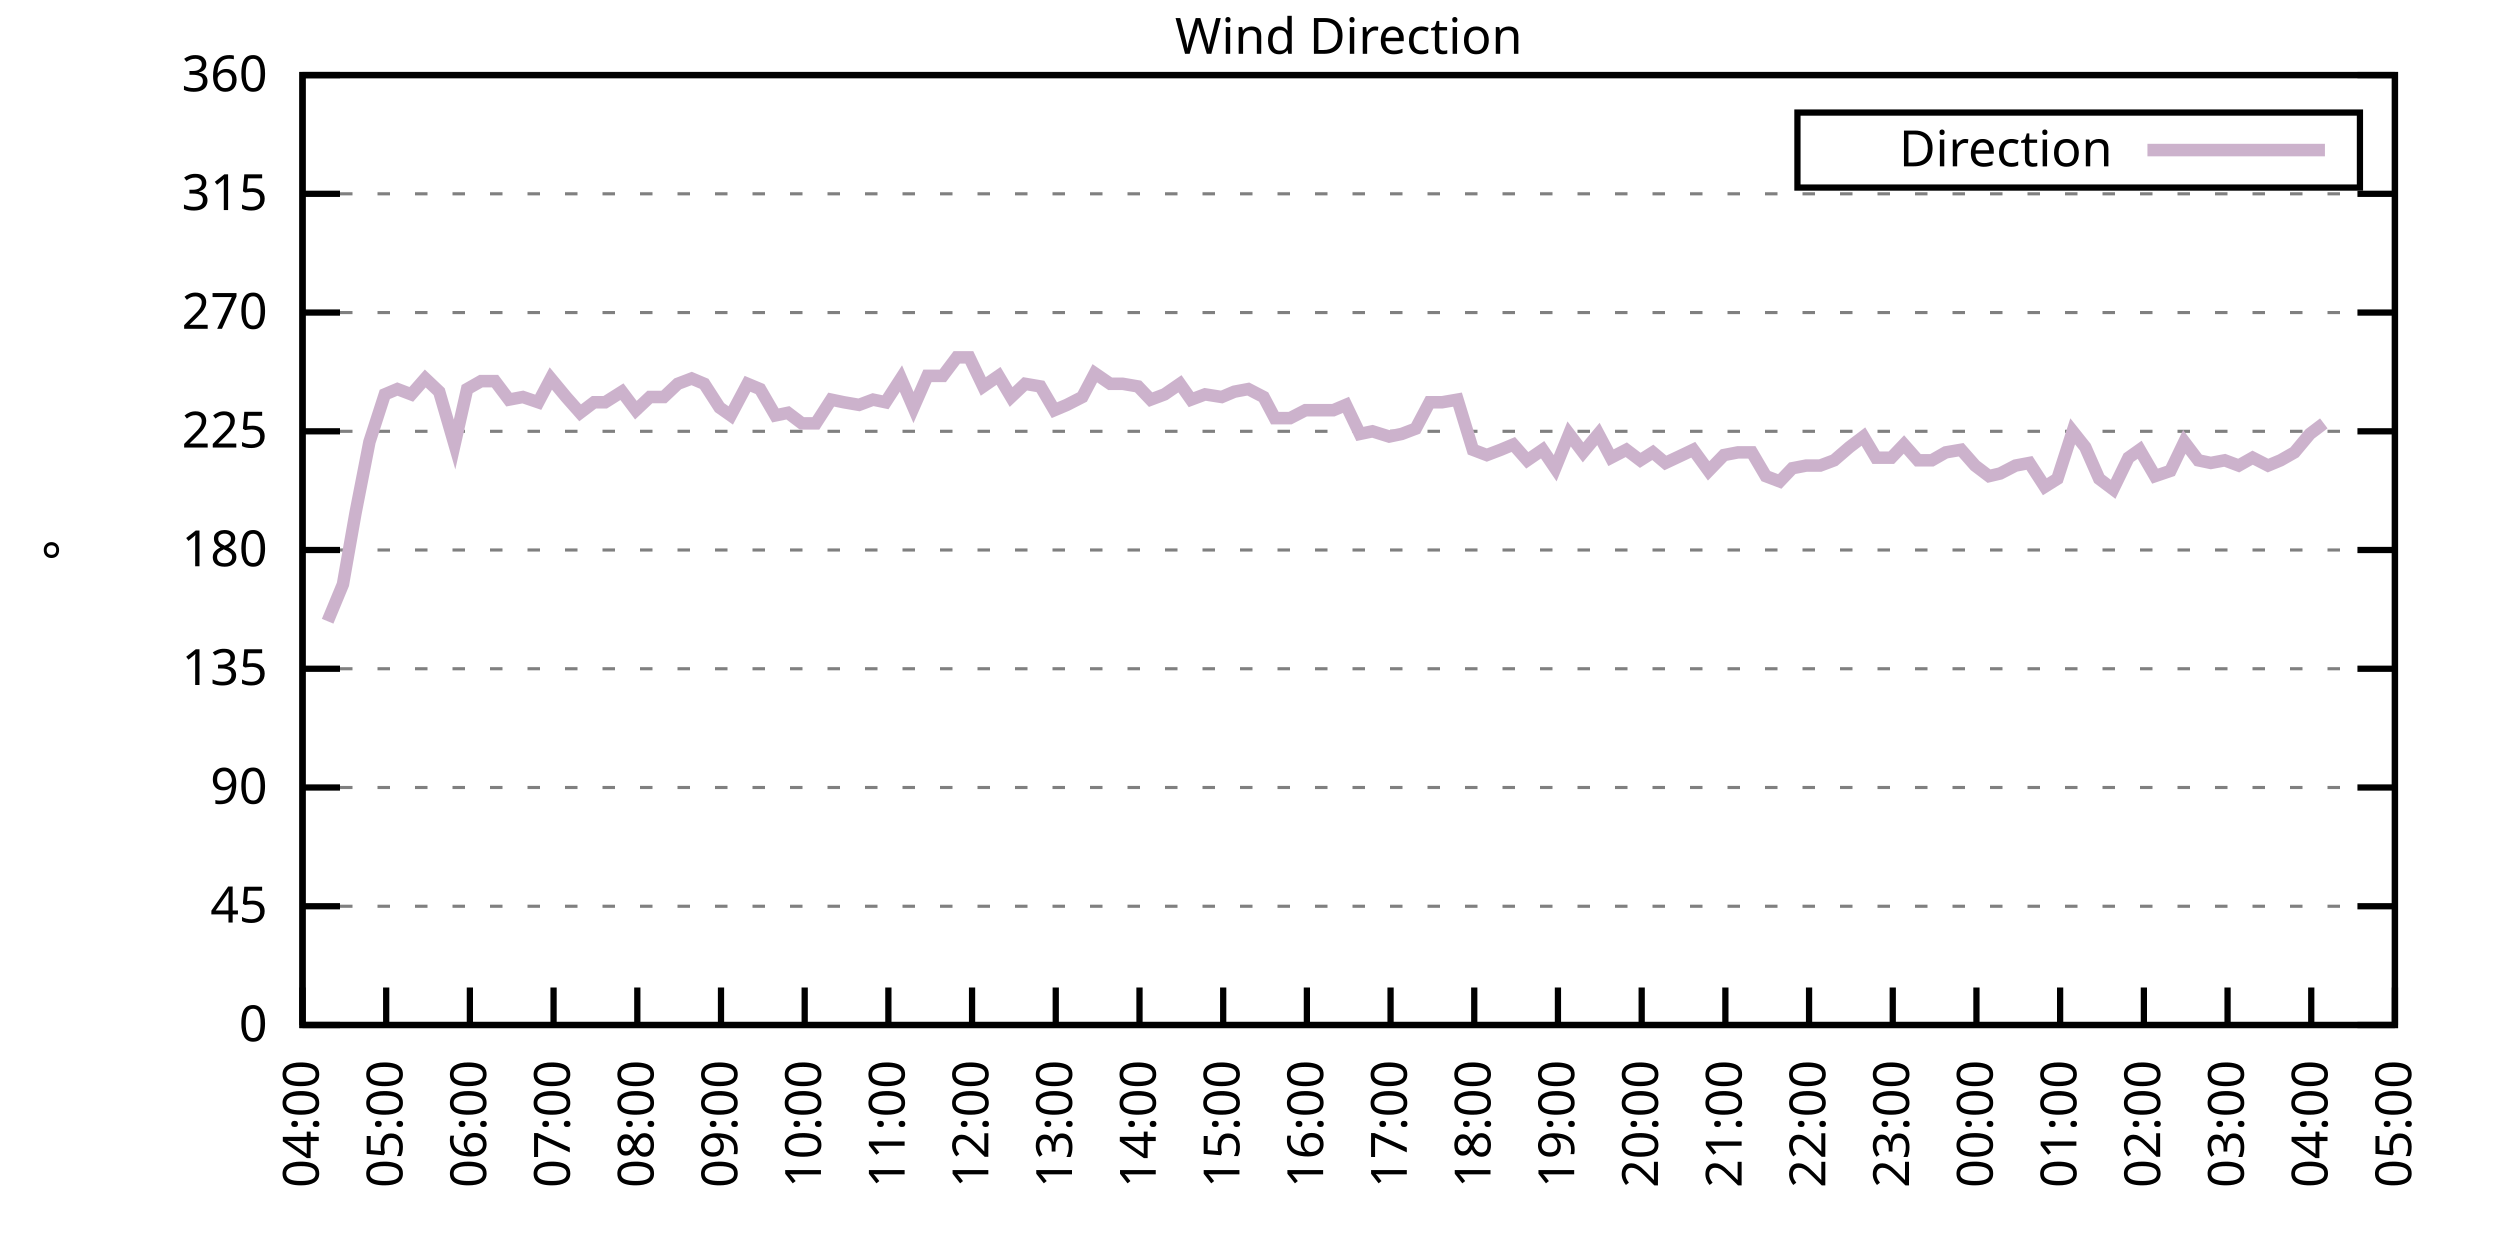
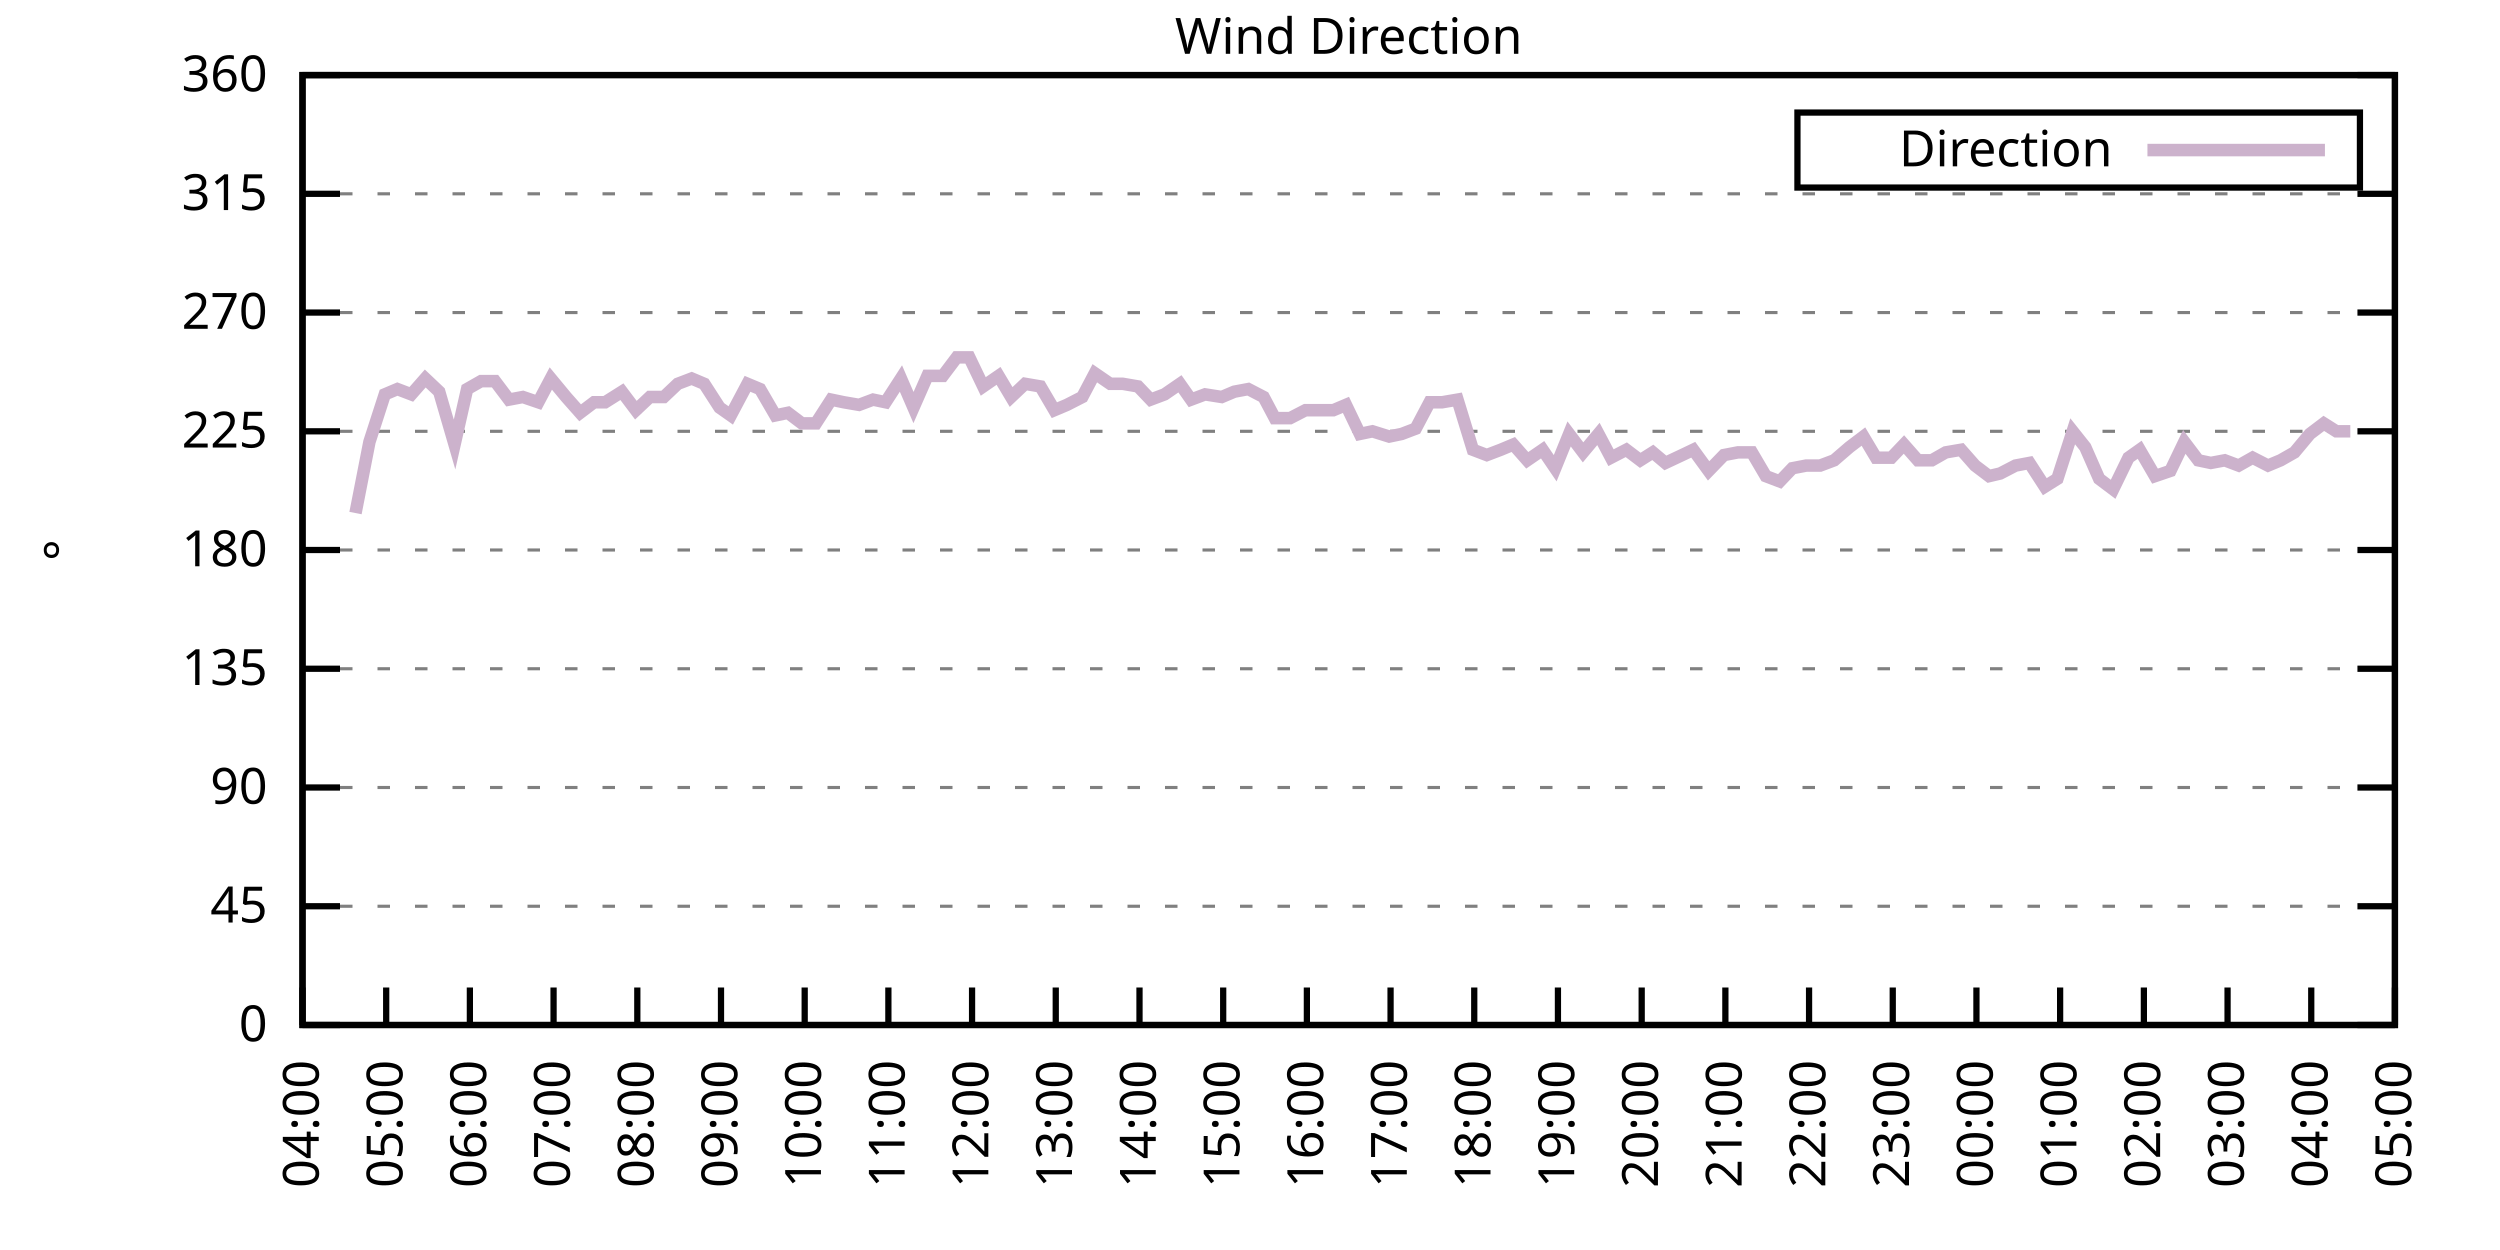
<svg xmlns="http://www.w3.org/2000/svg" xmlns:xlink="http://www.w3.org/1999/xlink" width="400" height="200" viewBox="0 0 400 200">
  <g id="gnuplot_canvas">
    <rect x="0" y="0" width="400" height="200" fill="none" />
    <defs>
      <circle id="gpDot" r="0.5" stroke-width="0.5" stroke="currentColor" />
      <path id="gpPt0" stroke-width="0.333" stroke="currentColor" d="M-1,0 h2 M0,-1 v2" />
      <path id="gpPt1" stroke-width="0.333" stroke="currentColor" d="M-1,-1 L1,1 M1,-1 L-1,1" />
      <path id="gpPt2" stroke-width="0.333" stroke="currentColor" d="M-1,0 L1,0 M0,-1 L0,1 M-1,-1 L1,1 M-1,1 L1,-1" />
      <rect id="gpPt3" stroke-width="0.333" stroke="currentColor" x="-1" y="-1" width="2" height="2" />
      <rect id="gpPt4" stroke-width="0.333" stroke="currentColor" fill="currentColor" x="-1" y="-1" width="2" height="2" />
      <circle id="gpPt5" stroke-width="0.333" stroke="currentColor" cx="0" cy="0" r="1" />
      <use xlink:href="#gpPt5" id="gpPt6" fill="currentColor" stroke="none" />
      <path id="gpPt7" stroke-width="0.333" stroke="currentColor" d="M0,-1.33 L-1.33,0.67 L1.33,0.67 z" />
      <use xlink:href="#gpPt7" id="gpPt8" fill="currentColor" stroke="none" />
      <use xlink:href="#gpPt7" id="gpPt9" stroke="currentColor" transform="rotate(180)" />
      <use xlink:href="#gpPt9" id="gpPt10" fill="currentColor" stroke="none" />
      <use xlink:href="#gpPt3" id="gpPt11" stroke="currentColor" transform="rotate(45)" />
      <use xlink:href="#gpPt11" id="gpPt12" fill="currentColor" stroke="none" />
      <path id="gpPt13" stroke-width="0.333" stroke="currentColor" d="M0,1.330 L1.265,0.411 L0.782,-1.067 L-0.782,-1.076 L-1.265,0.411 z" />
      <use xlink:href="#gpPt13" id="gpPt14" fill="currentColor" stroke="none" />
      <filter id="textbox" filterUnits="objectBoundingBox" x="0" y="0" height="1" width="1">
        <feFlood flood-color="white" flood-opacity="1" result="bgnd" />
        <feComposite in="SourceGraphic" in2="bgnd" operator="atop" />
      </filter>
      <filter id="greybox" filterUnits="objectBoundingBox" x="0" y="0" height="1" width="1">
        <feFlood flood-color="lightgrey" flood-opacity="1" result="grey" />
        <feComposite in="SourceGraphic" in2="grey" operator="atop" />
      </filter>
    </defs>
    <g fill="none" color="white" stroke="currentColor" stroke-width="1.00" stroke-linecap="butt" stroke-linejoin="miter">
</g>
    <g fill="none" color="black" stroke="currentColor" stroke-width="1.00" stroke-linecap="butt" stroke-linejoin="miter">
      <g stroke="none" shape-rendering="crispEdges">
        <polygon fill="rgb(255, 255, 255)" points="48.40,164.00 383.18,164.00 383.18,12.02 48.40,12.02 " />
      </g>
    </g>
    <g fill="none" color="black" stroke="currentColor" stroke-width="1.00" stroke-linecap="butt" stroke-linejoin="miter">
</g>
    <g fill="none" color="black" stroke="black" stroke-width="0.50" stroke-linecap="butt" stroke-linejoin="miter">
</g>
    <g fill="none" color="gray" stroke="currentColor" stroke-width="0.50" stroke-linecap="butt" stroke-linejoin="miter">
      <path stroke="gray" stroke-dasharray="2,4" class="gridline" d="M48.40,164.00 L383.19,164.00  " />
    </g>
    <g fill="none" color="gray" stroke="gray" stroke-width="1.00" stroke-linecap="butt" stroke-linejoin="miter">
</g>
    <g fill="none" color="black" stroke="currentColor" stroke-width="1.00" stroke-linecap="butt" stroke-linejoin="miter">
      <path stroke="black" d="M48.40,164.00 L54.40,164.00 M383.19,164.00 L377.19,164.00  " />
      <g transform="translate(42.80,166.60)" stroke="none" fill="black" font-family="Sans" font-size="8.00" text-anchor="end">
        <text>
          <tspan font-family="Sans"> 0</tspan>
        </text>
      </g>
    </g>
    <g fill="none" color="black" stroke="currentColor" stroke-width="1.00" stroke-linecap="butt" stroke-linejoin="miter">
</g>
    <g fill="none" color="black" stroke="black" stroke-width="0.50" stroke-linecap="butt" stroke-linejoin="miter">
</g>
    <g fill="none" color="gray" stroke="currentColor" stroke-width="0.50" stroke-linecap="butt" stroke-linejoin="miter">
      <path stroke="gray" stroke-dasharray="2,4" class="gridline" d="M48.40,145.00 L383.19,145.00  " />
    </g>
    <g fill="none" color="gray" stroke="gray" stroke-width="1.00" stroke-linecap="butt" stroke-linejoin="miter">
</g>
    <g fill="none" color="black" stroke="currentColor" stroke-width="1.00" stroke-linecap="butt" stroke-linejoin="miter">
      <path stroke="black" d="M48.40,145.00 L54.40,145.00 M383.19,145.00 L377.19,145.00  " />
      <g transform="translate(42.80,147.60)" stroke="none" fill="black" font-family="Sans" font-size="8.00" text-anchor="end">
        <text>
          <tspan font-family="Sans"> 45</tspan>
        </text>
      </g>
    </g>
    <g fill="none" color="black" stroke="currentColor" stroke-width="1.00" stroke-linecap="butt" stroke-linejoin="miter">
</g>
    <g fill="none" color="black" stroke="black" stroke-width="0.50" stroke-linecap="butt" stroke-linejoin="miter">
</g>
    <g fill="none" color="gray" stroke="currentColor" stroke-width="0.50" stroke-linecap="butt" stroke-linejoin="miter">
      <path stroke="gray" stroke-dasharray="2,4" class="gridline" d="M48.40,126.00 L383.19,126.00  " />
    </g>
    <g fill="none" color="gray" stroke="gray" stroke-width="1.00" stroke-linecap="butt" stroke-linejoin="miter">
</g>
    <g fill="none" color="black" stroke="currentColor" stroke-width="1.00" stroke-linecap="butt" stroke-linejoin="miter">
      <path stroke="black" d="M48.40,126.00 L54.40,126.00 M383.19,126.00 L377.19,126.00  " />
      <g transform="translate(42.80,128.60)" stroke="none" fill="black" font-family="Sans" font-size="8.00" text-anchor="end">
        <text>
          <tspan font-family="Sans"> 90</tspan>
        </text>
      </g>
    </g>
    <g fill="none" color="black" stroke="currentColor" stroke-width="1.00" stroke-linecap="butt" stroke-linejoin="miter">
</g>
    <g fill="none" color="black" stroke="black" stroke-width="0.50" stroke-linecap="butt" stroke-linejoin="miter">
</g>
    <g fill="none" color="gray" stroke="currentColor" stroke-width="0.50" stroke-linecap="butt" stroke-linejoin="miter">
      <path stroke="gray" stroke-dasharray="2,4" class="gridline" d="M48.40,107.00 L383.19,107.00  " />
    </g>
    <g fill="none" color="gray" stroke="gray" stroke-width="1.00" stroke-linecap="butt" stroke-linejoin="miter">
</g>
    <g fill="none" color="black" stroke="currentColor" stroke-width="1.00" stroke-linecap="butt" stroke-linejoin="miter">
      <path stroke="black" d="M48.40,107.00 L54.40,107.00 M383.19,107.00 L377.19,107.00  " />
      <g transform="translate(42.80,109.60)" stroke="none" fill="black" font-family="Sans" font-size="8.00" text-anchor="end">
        <text>
          <tspan font-family="Sans"> 135</tspan>
        </text>
      </g>
    </g>
    <g fill="none" color="black" stroke="currentColor" stroke-width="1.00" stroke-linecap="butt" stroke-linejoin="miter">
</g>
    <g fill="none" color="black" stroke="black" stroke-width="0.50" stroke-linecap="butt" stroke-linejoin="miter">
</g>
    <g fill="none" color="gray" stroke="currentColor" stroke-width="0.50" stroke-linecap="butt" stroke-linejoin="miter">
      <path stroke="gray" stroke-dasharray="2,4" class="gridline" d="M48.40,88.00 L383.19,88.00  " />
    </g>
    <g fill="none" color="gray" stroke="gray" stroke-width="1.00" stroke-linecap="butt" stroke-linejoin="miter">
</g>
    <g fill="none" color="black" stroke="currentColor" stroke-width="1.00" stroke-linecap="butt" stroke-linejoin="miter">
      <path stroke="black" d="M48.40,88.00 L54.40,88.00 M383.19,88.00 L377.19,88.00  " />
      <g transform="translate(42.80,90.60)" stroke="none" fill="black" font-family="Sans" font-size="8.00" text-anchor="end">
        <text>
          <tspan font-family="Sans"> 180</tspan>
        </text>
      </g>
    </g>
    <g fill="none" color="black" stroke="currentColor" stroke-width="1.00" stroke-linecap="butt" stroke-linejoin="miter">
</g>
    <g fill="none" color="black" stroke="black" stroke-width="0.50" stroke-linecap="butt" stroke-linejoin="miter">
</g>
    <g fill="none" color="gray" stroke="currentColor" stroke-width="0.50" stroke-linecap="butt" stroke-linejoin="miter">
      <path stroke="gray" stroke-dasharray="2,4" class="gridline" d="M48.40,69.01 L383.19,69.01  " />
    </g>
    <g fill="none" color="gray" stroke="gray" stroke-width="1.00" stroke-linecap="butt" stroke-linejoin="miter">
</g>
    <g fill="none" color="black" stroke="currentColor" stroke-width="1.00" stroke-linecap="butt" stroke-linejoin="miter">
      <path stroke="black" d="M48.40,69.01 L54.40,69.01 M383.19,69.01 L377.19,69.01  " />
      <g transform="translate(42.80,71.61)" stroke="none" fill="black" font-family="Sans" font-size="8.00" text-anchor="end">
        <text>
          <tspan font-family="Sans"> 225</tspan>
        </text>
      </g>
    </g>
    <g fill="none" color="black" stroke="currentColor" stroke-width="1.00" stroke-linecap="butt" stroke-linejoin="miter">
</g>
    <g fill="none" color="black" stroke="black" stroke-width="0.50" stroke-linecap="butt" stroke-linejoin="miter">
</g>
    <g fill="none" color="gray" stroke="currentColor" stroke-width="0.50" stroke-linecap="butt" stroke-linejoin="miter">
      <path stroke="gray" stroke-dasharray="2,4" class="gridline" d="M48.40,50.01 L383.19,50.01  " />
    </g>
    <g fill="none" color="gray" stroke="gray" stroke-width="1.00" stroke-linecap="butt" stroke-linejoin="miter">
</g>
    <g fill="none" color="black" stroke="currentColor" stroke-width="1.00" stroke-linecap="butt" stroke-linejoin="miter">
      <path stroke="black" d="M48.40,50.01 L54.40,50.01 M383.19,50.01 L377.19,50.01  " />
      <g transform="translate(42.80,52.61)" stroke="none" fill="black" font-family="Sans" font-size="8.00" text-anchor="end">
        <text>
          <tspan font-family="Sans"> 270</tspan>
        </text>
      </g>
    </g>
    <g fill="none" color="black" stroke="currentColor" stroke-width="1.00" stroke-linecap="butt" stroke-linejoin="miter">
</g>
    <g fill="none" color="black" stroke="black" stroke-width="0.50" stroke-linecap="butt" stroke-linejoin="miter">
</g>
    <g fill="none" color="gray" stroke="currentColor" stroke-width="0.50" stroke-linecap="butt" stroke-linejoin="miter">
      <path stroke="gray" stroke-dasharray="2,4" class="gridline" d="M48.40,31.01 L383.19,31.01  " />
    </g>
    <g fill="none" color="gray" stroke="gray" stroke-width="1.00" stroke-linecap="butt" stroke-linejoin="miter">
</g>
    <g fill="none" color="black" stroke="currentColor" stroke-width="1.00" stroke-linecap="butt" stroke-linejoin="miter">
      <path stroke="black" d="M48.40,31.01 L54.40,31.01 M383.19,31.01 L377.19,31.01  " />
      <g transform="translate(42.80,33.61)" stroke="none" fill="black" font-family="Sans" font-size="8.00" text-anchor="end">
        <text>
          <tspan font-family="Sans"> 315</tspan>
        </text>
      </g>
    </g>
    <g fill="none" color="black" stroke="currentColor" stroke-width="1.00" stroke-linecap="butt" stroke-linejoin="miter">
</g>
    <g fill="none" color="black" stroke="black" stroke-width="0.50" stroke-linecap="butt" stroke-linejoin="miter">
</g>
    <g fill="none" color="gray" stroke="currentColor" stroke-width="0.50" stroke-linecap="butt" stroke-linejoin="miter">
      <path stroke="gray" stroke-dasharray="2,4" class="gridline" d="M48.40,12.01 L383.19,12.01  " />
    </g>
    <g fill="none" color="gray" stroke="gray" stroke-width="1.00" stroke-linecap="butt" stroke-linejoin="miter">
</g>
    <g fill="none" color="black" stroke="currentColor" stroke-width="1.00" stroke-linecap="butt" stroke-linejoin="miter">
      <path stroke="black" d="M48.40,12.01 L54.40,12.01 M383.19,12.01 L377.19,12.01  " />
      <g transform="translate(42.80,14.61)" stroke="none" fill="black" font-family="Sans" font-size="8.00" text-anchor="end">
        <text>
          <tspan font-family="Sans"> 360</tspan>
        </text>
      </g>
    </g>
    <g fill="none" color="black" stroke="currentColor" stroke-width="1.00" stroke-linecap="butt" stroke-linejoin="miter">
      <path stroke="black" d="M48.40,164.00 L48.40,158.00  " />
      <g transform="translate(51.00,169.60) rotate(270.00)" stroke="none" fill="black" font-family="Sans" font-size="8.00" text-anchor="end">
        <text>
          <tspan font-family="Sans">04:00</tspan>
        </text>
      </g>
    </g>
    <g fill="none" color="black" stroke="currentColor" stroke-width="1.00" stroke-linecap="butt" stroke-linejoin="miter">
      <path stroke="black" d="M61.79,164.00 L61.79,158.00  " />
      <g transform="translate(64.39,169.60) rotate(270.00)" stroke="none" fill="black" font-family="Sans" font-size="8.00" text-anchor="end">
        <text>
          <tspan font-family="Sans">05:00</tspan>
        </text>
      </g>
    </g>
    <g fill="none" color="black" stroke="currentColor" stroke-width="1.00" stroke-linecap="butt" stroke-linejoin="miter">
      <path stroke="black" d="M75.18,164.00 L75.18,158.00  " />
      <g transform="translate(77.78,169.60) rotate(270.00)" stroke="none" fill="black" font-family="Sans" font-size="8.00" text-anchor="end">
        <text>
          <tspan font-family="Sans">06:00</tspan>
        </text>
      </g>
    </g>
    <g fill="none" color="black" stroke="currentColor" stroke-width="1.00" stroke-linecap="butt" stroke-linejoin="miter">
      <path stroke="black" d="M88.57,164.00 L88.57,158.00  " />
      <g transform="translate(91.17,169.60) rotate(270.00)" stroke="none" fill="black" font-family="Sans" font-size="8.00" text-anchor="end">
        <text>
          <tspan font-family="Sans">07:00</tspan>
        </text>
      </g>
    </g>
    <g fill="none" color="black" stroke="currentColor" stroke-width="1.00" stroke-linecap="butt" stroke-linejoin="miter">
      <path stroke="black" d="M101.97,164.00 L101.97,158.00  " />
      <g transform="translate(104.57,169.60) rotate(270.00)" stroke="none" fill="black" font-family="Sans" font-size="8.00" text-anchor="end">
        <text>
          <tspan font-family="Sans">08:00</tspan>
        </text>
      </g>
    </g>
    <g fill="none" color="black" stroke="currentColor" stroke-width="1.00" stroke-linecap="butt" stroke-linejoin="miter">
      <path stroke="black" d="M115.36,164.00 L115.36,158.00  " />
      <g transform="translate(117.96,169.60) rotate(270.00)" stroke="none" fill="black" font-family="Sans" font-size="8.00" text-anchor="end">
        <text>
          <tspan font-family="Sans">09:00</tspan>
        </text>
      </g>
    </g>
    <g fill="none" color="black" stroke="currentColor" stroke-width="1.00" stroke-linecap="butt" stroke-linejoin="miter">
      <path stroke="black" d="M128.75,164.00 L128.75,158.00  " />
      <g transform="translate(131.35,169.60) rotate(270.00)" stroke="none" fill="black" font-family="Sans" font-size="8.00" text-anchor="end">
        <text>
          <tspan font-family="Sans">10:00</tspan>
        </text>
      </g>
    </g>
    <g fill="none" color="black" stroke="currentColor" stroke-width="1.00" stroke-linecap="butt" stroke-linejoin="miter">
      <path stroke="black" d="M142.14,164.00 L142.14,158.00  " />
      <g transform="translate(144.74,169.60) rotate(270.00)" stroke="none" fill="black" font-family="Sans" font-size="8.00" text-anchor="end">
        <text>
          <tspan font-family="Sans">11:00</tspan>
        </text>
      </g>
    </g>
    <g fill="none" color="black" stroke="currentColor" stroke-width="1.00" stroke-linecap="butt" stroke-linejoin="miter">
      <path stroke="black" d="M155.53,164.00 L155.53,158.00  " />
      <g transform="translate(158.13,169.60) rotate(270.00)" stroke="none" fill="black" font-family="Sans" font-size="8.00" text-anchor="end">
        <text>
          <tspan font-family="Sans">12:00</tspan>
        </text>
      </g>
    </g>
    <g fill="none" color="black" stroke="currentColor" stroke-width="1.00" stroke-linecap="butt" stroke-linejoin="miter">
      <path stroke="black" d="M168.92,164.00 L168.92,158.00  " />
      <g transform="translate(171.52,169.60) rotate(270.00)" stroke="none" fill="black" font-family="Sans" font-size="8.00" text-anchor="end">
        <text>
          <tspan font-family="Sans">13:00</tspan>
        </text>
      </g>
    </g>
    <g fill="none" color="black" stroke="currentColor" stroke-width="1.00" stroke-linecap="butt" stroke-linejoin="miter">
      <path stroke="black" d="M182.32,164.00 L182.32,158.00  " />
      <g transform="translate(184.92,169.60) rotate(270.00)" stroke="none" fill="black" font-family="Sans" font-size="8.00" text-anchor="end">
        <text>
          <tspan font-family="Sans">14:00</tspan>
        </text>
      </g>
    </g>
    <g fill="none" color="black" stroke="currentColor" stroke-width="1.00" stroke-linecap="butt" stroke-linejoin="miter">
      <path stroke="black" d="M195.71,164.00 L195.71,158.00  " />
      <g transform="translate(198.31,169.60) rotate(270.00)" stroke="none" fill="black" font-family="Sans" font-size="8.00" text-anchor="end">
        <text>
          <tspan font-family="Sans">15:00</tspan>
        </text>
      </g>
    </g>
    <g fill="none" color="black" stroke="currentColor" stroke-width="1.00" stroke-linecap="butt" stroke-linejoin="miter">
      <path stroke="black" d="M209.10,164.00 L209.10,158.00  " />
      <g transform="translate(211.70,169.60) rotate(270.00)" stroke="none" fill="black" font-family="Sans" font-size="8.00" text-anchor="end">
        <text>
          <tspan font-family="Sans">16:00</tspan>
        </text>
      </g>
    </g>
    <g fill="none" color="black" stroke="currentColor" stroke-width="1.00" stroke-linecap="butt" stroke-linejoin="miter">
      <path stroke="black" d="M222.49,164.00 L222.49,158.00  " />
      <g transform="translate(225.09,169.60) rotate(270.00)" stroke="none" fill="black" font-family="Sans" font-size="8.00" text-anchor="end">
        <text>
          <tspan font-family="Sans">17:00</tspan>
        </text>
      </g>
    </g>
    <g fill="none" color="black" stroke="currentColor" stroke-width="1.00" stroke-linecap="butt" stroke-linejoin="miter">
      <path stroke="black" d="M235.88,164.00 L235.88,158.00  " />
      <g transform="translate(238.48,169.60) rotate(270.00)" stroke="none" fill="black" font-family="Sans" font-size="8.00" text-anchor="end">
        <text>
          <tspan font-family="Sans">18:00</tspan>
        </text>
      </g>
    </g>
    <g fill="none" color="black" stroke="currentColor" stroke-width="1.00" stroke-linecap="butt" stroke-linejoin="miter">
      <path stroke="black" d="M249.27,164.00 L249.27,158.00  " />
      <g transform="translate(251.87,169.60) rotate(270.00)" stroke="none" fill="black" font-family="Sans" font-size="8.00" text-anchor="end">
        <text>
          <tspan font-family="Sans">19:00</tspan>
        </text>
      </g>
    </g>
    <g fill="none" color="black" stroke="currentColor" stroke-width="1.00" stroke-linecap="butt" stroke-linejoin="miter">
      <path stroke="black" d="M262.67,164.00 L262.67,158.00  " />
      <g transform="translate(265.27,169.60) rotate(270.00)" stroke="none" fill="black" font-family="Sans" font-size="8.00" text-anchor="end">
        <text>
          <tspan font-family="Sans">20:00</tspan>
        </text>
      </g>
    </g>
    <g fill="none" color="black" stroke="currentColor" stroke-width="1.00" stroke-linecap="butt" stroke-linejoin="miter">
      <path stroke="black" d="M276.06,164.00 L276.06,158.00  " />
      <g transform="translate(278.66,169.60) rotate(270.00)" stroke="none" fill="black" font-family="Sans" font-size="8.00" text-anchor="end">
        <text>
          <tspan font-family="Sans">21:00</tspan>
        </text>
      </g>
    </g>
    <g fill="none" color="black" stroke="currentColor" stroke-width="1.00" stroke-linecap="butt" stroke-linejoin="miter">
      <path stroke="black" d="M289.45,164.00 L289.45,158.00  " />
      <g transform="translate(292.05,169.60) rotate(270.00)" stroke="none" fill="black" font-family="Sans" font-size="8.00" text-anchor="end">
        <text>
          <tspan font-family="Sans">22:00</tspan>
        </text>
      </g>
    </g>
    <g fill="none" color="black" stroke="currentColor" stroke-width="1.00" stroke-linecap="butt" stroke-linejoin="miter">
      <path stroke="black" d="M302.84,164.00 L302.84,158.00  " />
      <g transform="translate(305.44,169.60) rotate(270.00)" stroke="none" fill="black" font-family="Sans" font-size="8.00" text-anchor="end">
        <text>
          <tspan font-family="Sans">23:00</tspan>
        </text>
      </g>
    </g>
    <g fill="none" color="black" stroke="currentColor" stroke-width="1.00" stroke-linecap="butt" stroke-linejoin="miter">
      <path stroke="black" d="M316.23,164.00 L316.23,158.00  " />
      <g transform="translate(318.83,169.60) rotate(270.00)" stroke="none" fill="black" font-family="Sans" font-size="8.00" text-anchor="end">
        <text>
          <tspan font-family="Sans">00:00</tspan>
        </text>
      </g>
    </g>
    <g fill="none" color="black" stroke="currentColor" stroke-width="1.00" stroke-linecap="butt" stroke-linejoin="miter">
      <path stroke="black" d="M329.62,164.00 L329.62,158.00  " />
      <g transform="translate(332.22,169.60) rotate(270.00)" stroke="none" fill="black" font-family="Sans" font-size="8.00" text-anchor="end">
        <text>
          <tspan font-family="Sans">01:00</tspan>
        </text>
      </g>
    </g>
    <g fill="none" color="black" stroke="currentColor" stroke-width="1.00" stroke-linecap="butt" stroke-linejoin="miter">
      <path stroke="black" d="M343.02,164.00 L343.02,158.00  " />
      <g transform="translate(345.62,169.60) rotate(270.00)" stroke="none" fill="black" font-family="Sans" font-size="8.00" text-anchor="end">
        <text>
          <tspan font-family="Sans">02:00</tspan>
        </text>
      </g>
    </g>
    <g fill="none" color="black" stroke="currentColor" stroke-width="1.00" stroke-linecap="butt" stroke-linejoin="miter">
      <path stroke="black" d="M356.41,164.00 L356.41,158.00  " />
      <g transform="translate(359.01,169.60) rotate(270.00)" stroke="none" fill="black" font-family="Sans" font-size="8.00" text-anchor="end">
        <text>
          <tspan font-family="Sans">03:00</tspan>
        </text>
      </g>
    </g>
    <g fill="none" color="black" stroke="currentColor" stroke-width="1.00" stroke-linecap="butt" stroke-linejoin="miter">
      <path stroke="black" d="M369.80,164.00 L369.80,158.00  " />
      <g transform="translate(372.40,169.60) rotate(270.00)" stroke="none" fill="black" font-family="Sans" font-size="8.00" text-anchor="end">
        <text>
          <tspan font-family="Sans">04:00</tspan>
        </text>
      </g>
    </g>
    <g fill="none" color="black" stroke="currentColor" stroke-width="1.00" stroke-linecap="butt" stroke-linejoin="miter">
      <path stroke="black" d="M383.19,164.00 L383.19,158.00  " />
      <g transform="translate(385.79,169.60) rotate(270.00)" stroke="none" fill="black" font-family="Sans" font-size="8.00" text-anchor="end">
        <text>
          <tspan font-family="Sans">05:00</tspan>
        </text>
      </g>
    </g>
    <g fill="none" color="black" stroke="currentColor" stroke-width="1.00" stroke-linecap="butt" stroke-linejoin="miter">
</g>
    <g fill="none" color="black" stroke="currentColor" stroke-width="1.00" stroke-linecap="butt" stroke-linejoin="miter">
      <path stroke="black" d="M48.40,12.01 L48.40,164.00 L383.19,164.00 L383.19,12.01 L48.40,12.01 Z  " />
    </g>
    <g fill="none" color="black" stroke="currentColor" stroke-width="1.00" stroke-linecap="butt" stroke-linejoin="miter">
</g>
    <g fill="none" color="black" stroke="currentColor" stroke-width="1.00" stroke-linecap="butt" stroke-linejoin="miter">
      <path stroke="black" d="M287.59,30.01 L287.59,18.01 L377.59,18.01 L377.59,30.01 L287.59,30.01 Z  " />
    </g>
    <g id="Wind_direction_plot_1">
      <g fill="none" color="white" stroke="black" stroke-width="2.00" stroke-linecap="butt" stroke-linejoin="miter">
</g>
      <g fill="none" color="black" stroke="currentColor" stroke-width="2.00" stroke-linecap="butt" stroke-linejoin="miter">
        <g transform="translate(337.99,26.61)" stroke="none" fill="black" font-family="Sans" font-size="8.00" text-anchor="end">
          <text>
            <tspan font-family="Sans">Direction</tspan>
          </text>
        </g>
      </g>
      <g fill="none" color="black" stroke="currentColor" stroke-width="2.00" stroke-linecap="butt" stroke-linejoin="miter">
-         <path stroke="rgb(204, 178, 204)" d="M343.59,24.01 L371.99,24.01 M52.42,99.40 L54.87,93.49 L56.88,82.09 L59.11,70.70 L61.57,63.10 L63.58,62.25   L65.81,63.10 L68.04,60.56 L70.27,62.67 L72.73,71.12 L74.74,62.25 L76.97,60.98 L79.20,60.98 L81.43,63.94   L83.66,63.52 L86.12,64.36 L88.13,60.56 L90.58,63.52 L92.82,66.05 L95.05,64.36 L96.83,64.36 L99.51,62.67   L101.74,65.63 L103.98,63.52 L106.21,63.52 L108.44,61.41 L110.67,60.56 L112.68,61.41 L115.13,65.21 L116.92,66.47   L119.60,61.41 L121.61,62.25 L124.06,66.47 L126.07,66.05 L128.30,67.74 L130.54,67.74 L132.99,63.94 L135.00,64.36   L137.45,64.78 L139.69,63.94 L141.69,64.36 L144.15,60.56 L146.16,65.21 L148.39,60.14 L150.85,60.14 L153.08,57.18   L155.09,57.18 L157.32,61.83 L159.77,60.14 L161.78,63.52 L164.01,61.41 L166.47,61.83 L168.70,65.63 L170.71,64.78   L173.17,63.52 L175.17,59.72 L177.63,61.41 L179.64,61.41 L182.09,61.83 L184.10,63.94 L186.33,63.10 L188.79,61.41   L190.57,63.94 L192.81,63.10 L195.48,63.52 L197.49,62.67 L199.73,62.25 L202.18,63.52 L203.97,66.90 L206.42,66.90   L208.88,65.63 L210.88,65.63 L213.34,65.63 L215.35,64.78 L217.58,69.43 L219.59,69.01 L222.27,69.85 L224.28,69.43   L226.51,68.58 L228.74,64.36 L230.75,64.36 L233.20,63.94 L235.66,71.96 L237.89,72.81 L240.12,71.96 L242.13,71.12   L244.36,73.65 L246.82,71.96 L248.83,74.92 L251.06,69.43 L253.29,72.38 L255.75,69.43 L257.76,73.23 L260.21,71.96   L262.44,73.65 L264.45,72.38 L266.46,74.07 L269.14,72.81 L270.92,71.96 L273.38,75.34 L275.83,72.81 L278.07,72.38   L280.30,72.38 L282.53,76.18 L284.76,77.03 L286.77,74.92 L289.00,74.49 L291.23,74.49 L293.47,73.65 L295.92,71.54   L298.15,69.85 L300.16,73.23 L302.62,73.23 L304.63,71.12 L306.86,73.65 L309.09,73.65 L311.32,72.38 L313.78,71.96   L316.01,74.49 L318.24,76.18 L320.03,75.76 L322.48,74.49 L324.71,74.07 L327.17,77.87 L329.18,76.61 L331.63,69.01   L333.64,71.54 L335.87,76.61 L338.10,78.29 L340.56,73.23 L342.35,71.96 L344.80,76.18 L347.26,75.34 L349.49,70.70   L351.72,73.65 L353.73,74.07 L355.96,73.65 L358.19,74.49 L360.42,73.23 L362.88,74.49 L364.89,73.65 L367.12,72.38   L369.58,69.43 L371.81,67.74  " />
+         <path stroke="rgb(204, 178, 204)" d="M343.59,24.01 L371.99,24.01 M56.88,82.09 L59.11,70.70 L61.57,63.10 L63.58,62.25 L65.81,63.10 L68.04,60.56   L70.27,62.67 L72.73,71.12 L74.74,62.25 L76.97,60.98 L79.20,60.98 L81.43,63.94 L83.66,63.52 L86.12,64.36   L88.13,60.56 L90.58,63.52 L92.82,66.05 L95.05,64.36 L96.83,64.36 L99.51,62.67 L101.74,65.63 L103.98,63.52   L106.21,63.52 L108.44,61.41 L110.67,60.56 L112.68,61.41 L115.13,65.21 L116.92,66.47 L119.60,61.41 L121.61,62.25   L124.06,66.47 L126.07,66.05 L128.30,67.74 L130.54,67.74 L132.99,63.94 L135.00,64.36 L137.45,64.78 L139.69,63.94   L141.69,64.36 L144.15,60.56 L146.16,65.21 L148.39,60.14 L150.85,60.14 L153.08,57.18 L155.09,57.18 L157.32,61.83   L159.77,60.14 L161.78,63.52 L164.01,61.41 L166.47,61.83 L168.70,65.63 L170.71,64.78 L173.17,63.52 L175.17,59.72   L177.63,61.41 L179.64,61.41 L182.09,61.83 L184.10,63.94 L186.33,63.10 L188.79,61.41 L190.57,63.94 L192.81,63.10   L195.48,63.52 L197.49,62.67 L199.73,62.25 L202.18,63.52 L203.97,66.90 L206.42,66.90 L208.88,65.63 L210.88,65.63   L213.34,65.63 L215.35,64.78 L217.58,69.43 L219.59,69.01 L222.27,69.85 L224.28,69.43 L226.51,68.58 L228.74,64.36   L230.75,64.36 L233.20,63.94 L235.66,71.96 L237.89,72.81 L240.12,71.96 L242.13,71.12 L244.36,73.65 L246.82,71.96   L248.83,74.92 L251.06,69.43 L253.29,72.38 L255.75,69.43 L257.76,73.23 L260.21,71.96 L262.44,73.65 L264.45,72.38   L266.46,74.07 L269.14,72.81 L270.92,71.96 L273.38,75.34 L275.83,72.81 L278.07,72.38 L280.30,72.38 L282.53,76.18   L284.76,77.03 L286.77,74.92 L289.00,74.49 L291.23,74.49 L293.47,73.65 L295.92,71.54 L298.15,69.85 L300.16,73.23   L302.62,73.23 L304.63,71.12 L306.86,73.65 L309.09,73.65 L311.32,72.38 L313.78,71.96 L316.01,74.49 L318.24,76.18   L320.03,75.76 L322.48,74.49 L324.71,74.07 L327.17,77.87 L329.18,76.61 L331.63,69.01 L333.64,71.54 L335.87,76.61   L338.10,78.29 L340.56,73.23 L342.35,71.96 L344.80,76.18 L347.26,75.34 L349.49,70.70 L351.72,73.65 L353.73,74.07   L355.96,73.65 L358.19,74.49 L360.42,73.23 L362.88,74.49 L364.89,73.65 L367.12,72.38 L369.58,69.43 L371.81,67.74   L373.82,69.01 L376.05,69.01  " />
      </g>
    </g>
    <g fill="none" color="black" stroke="currentColor" stroke-width="2.00" stroke-linecap="butt" stroke-linejoin="miter">
</g>
    <g fill="none" color="black" stroke="black" stroke-width="1.00" stroke-linecap="butt" stroke-linejoin="miter">
</g>
    <g fill="none" color="black" stroke="currentColor" stroke-width="1.00" stroke-linecap="butt" stroke-linejoin="miter">
      <path stroke="black" d="M48.40,12.01 L48.40,164.00 L383.19,164.00 L383.19,12.01 L48.40,12.01 Z  " />
      <g transform="translate(12.80,88.01) rotate(270.00)" stroke="none" fill="black" font-family="Sans" font-size="8.00" text-anchor="middle">
        <text>
          <tspan font-family="Sans">°</tspan>
        </text>
      </g>
    </g>
    <g fill="none" color="black" stroke="currentColor" stroke-width="1.00" stroke-linecap="butt" stroke-linejoin="miter">
</g>
    <g fill="none" color="black" stroke="currentColor" stroke-width="1.00" stroke-linecap="butt" stroke-linejoin="miter">
      <g transform="translate(215.79,8.61)" stroke="none" fill="black" font-family="Sans" font-size="8.00" text-anchor="middle">
        <text>
          <tspan font-family="Sans">Wind Direction</tspan>
        </text>
      </g>
    </g>
    <g fill="none" color="black" stroke="currentColor" stroke-width="1.00" stroke-linecap="butt" stroke-linejoin="miter">
</g>
  </g>
</svg>
